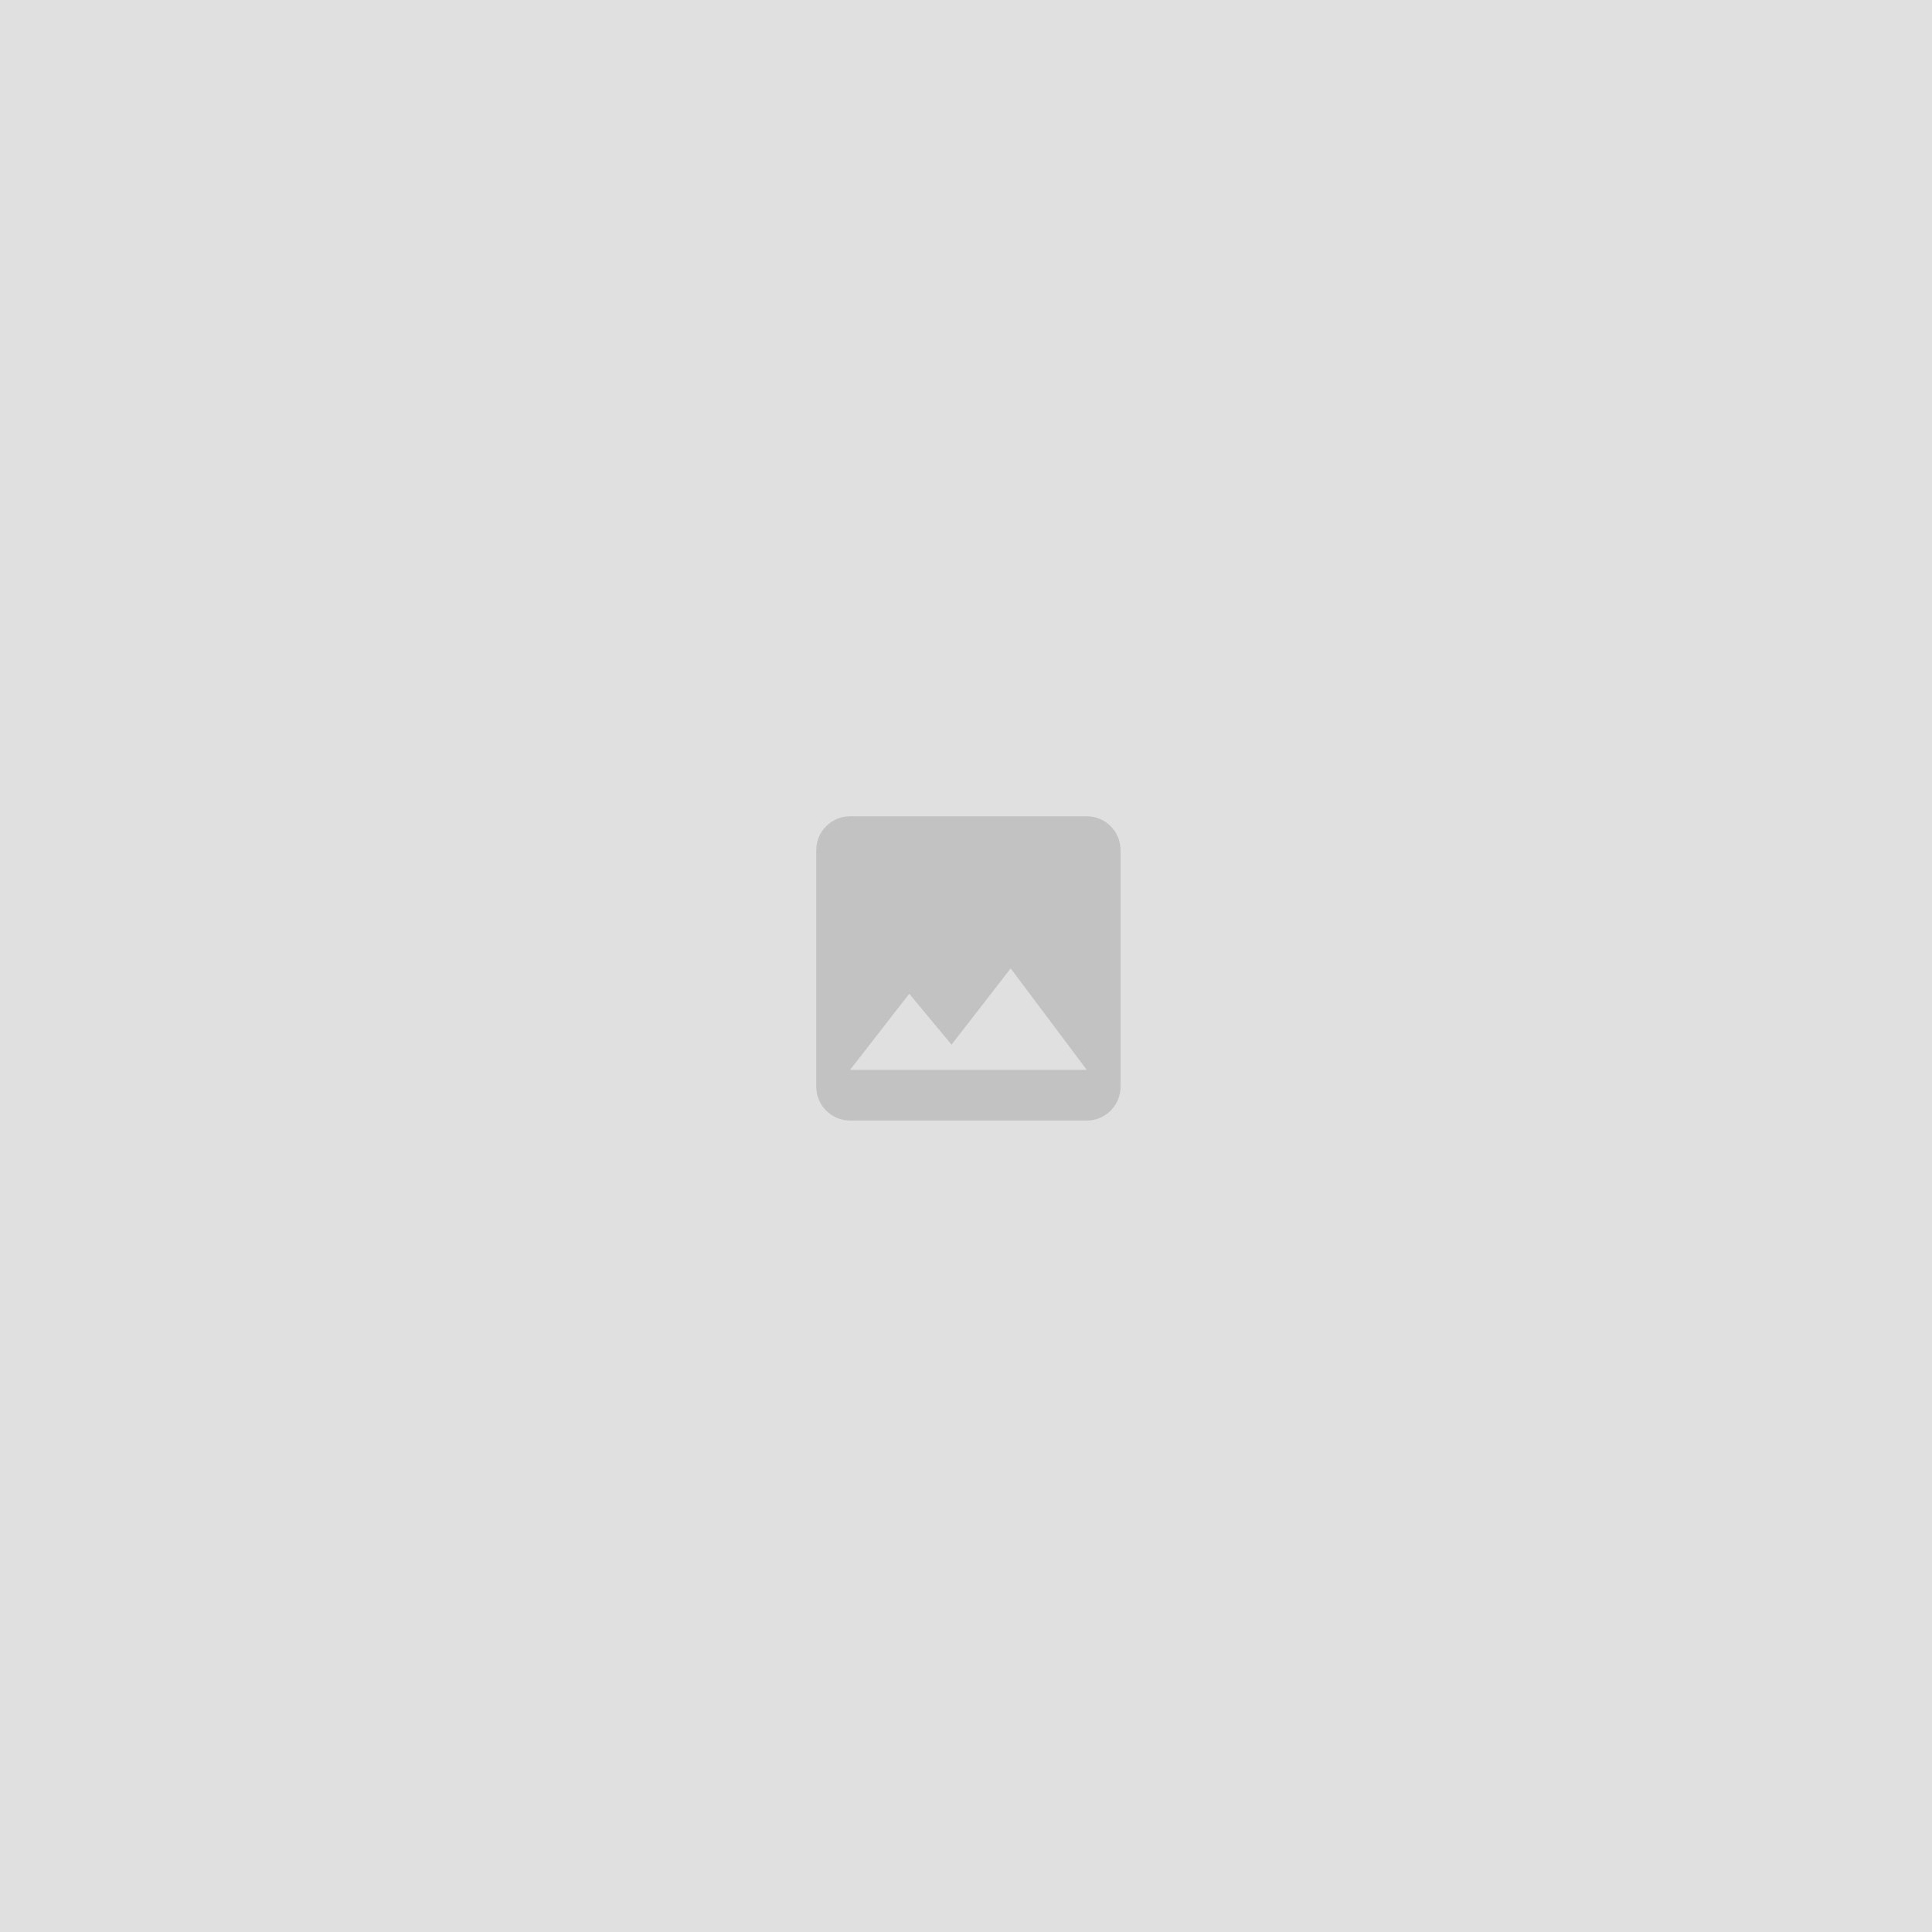
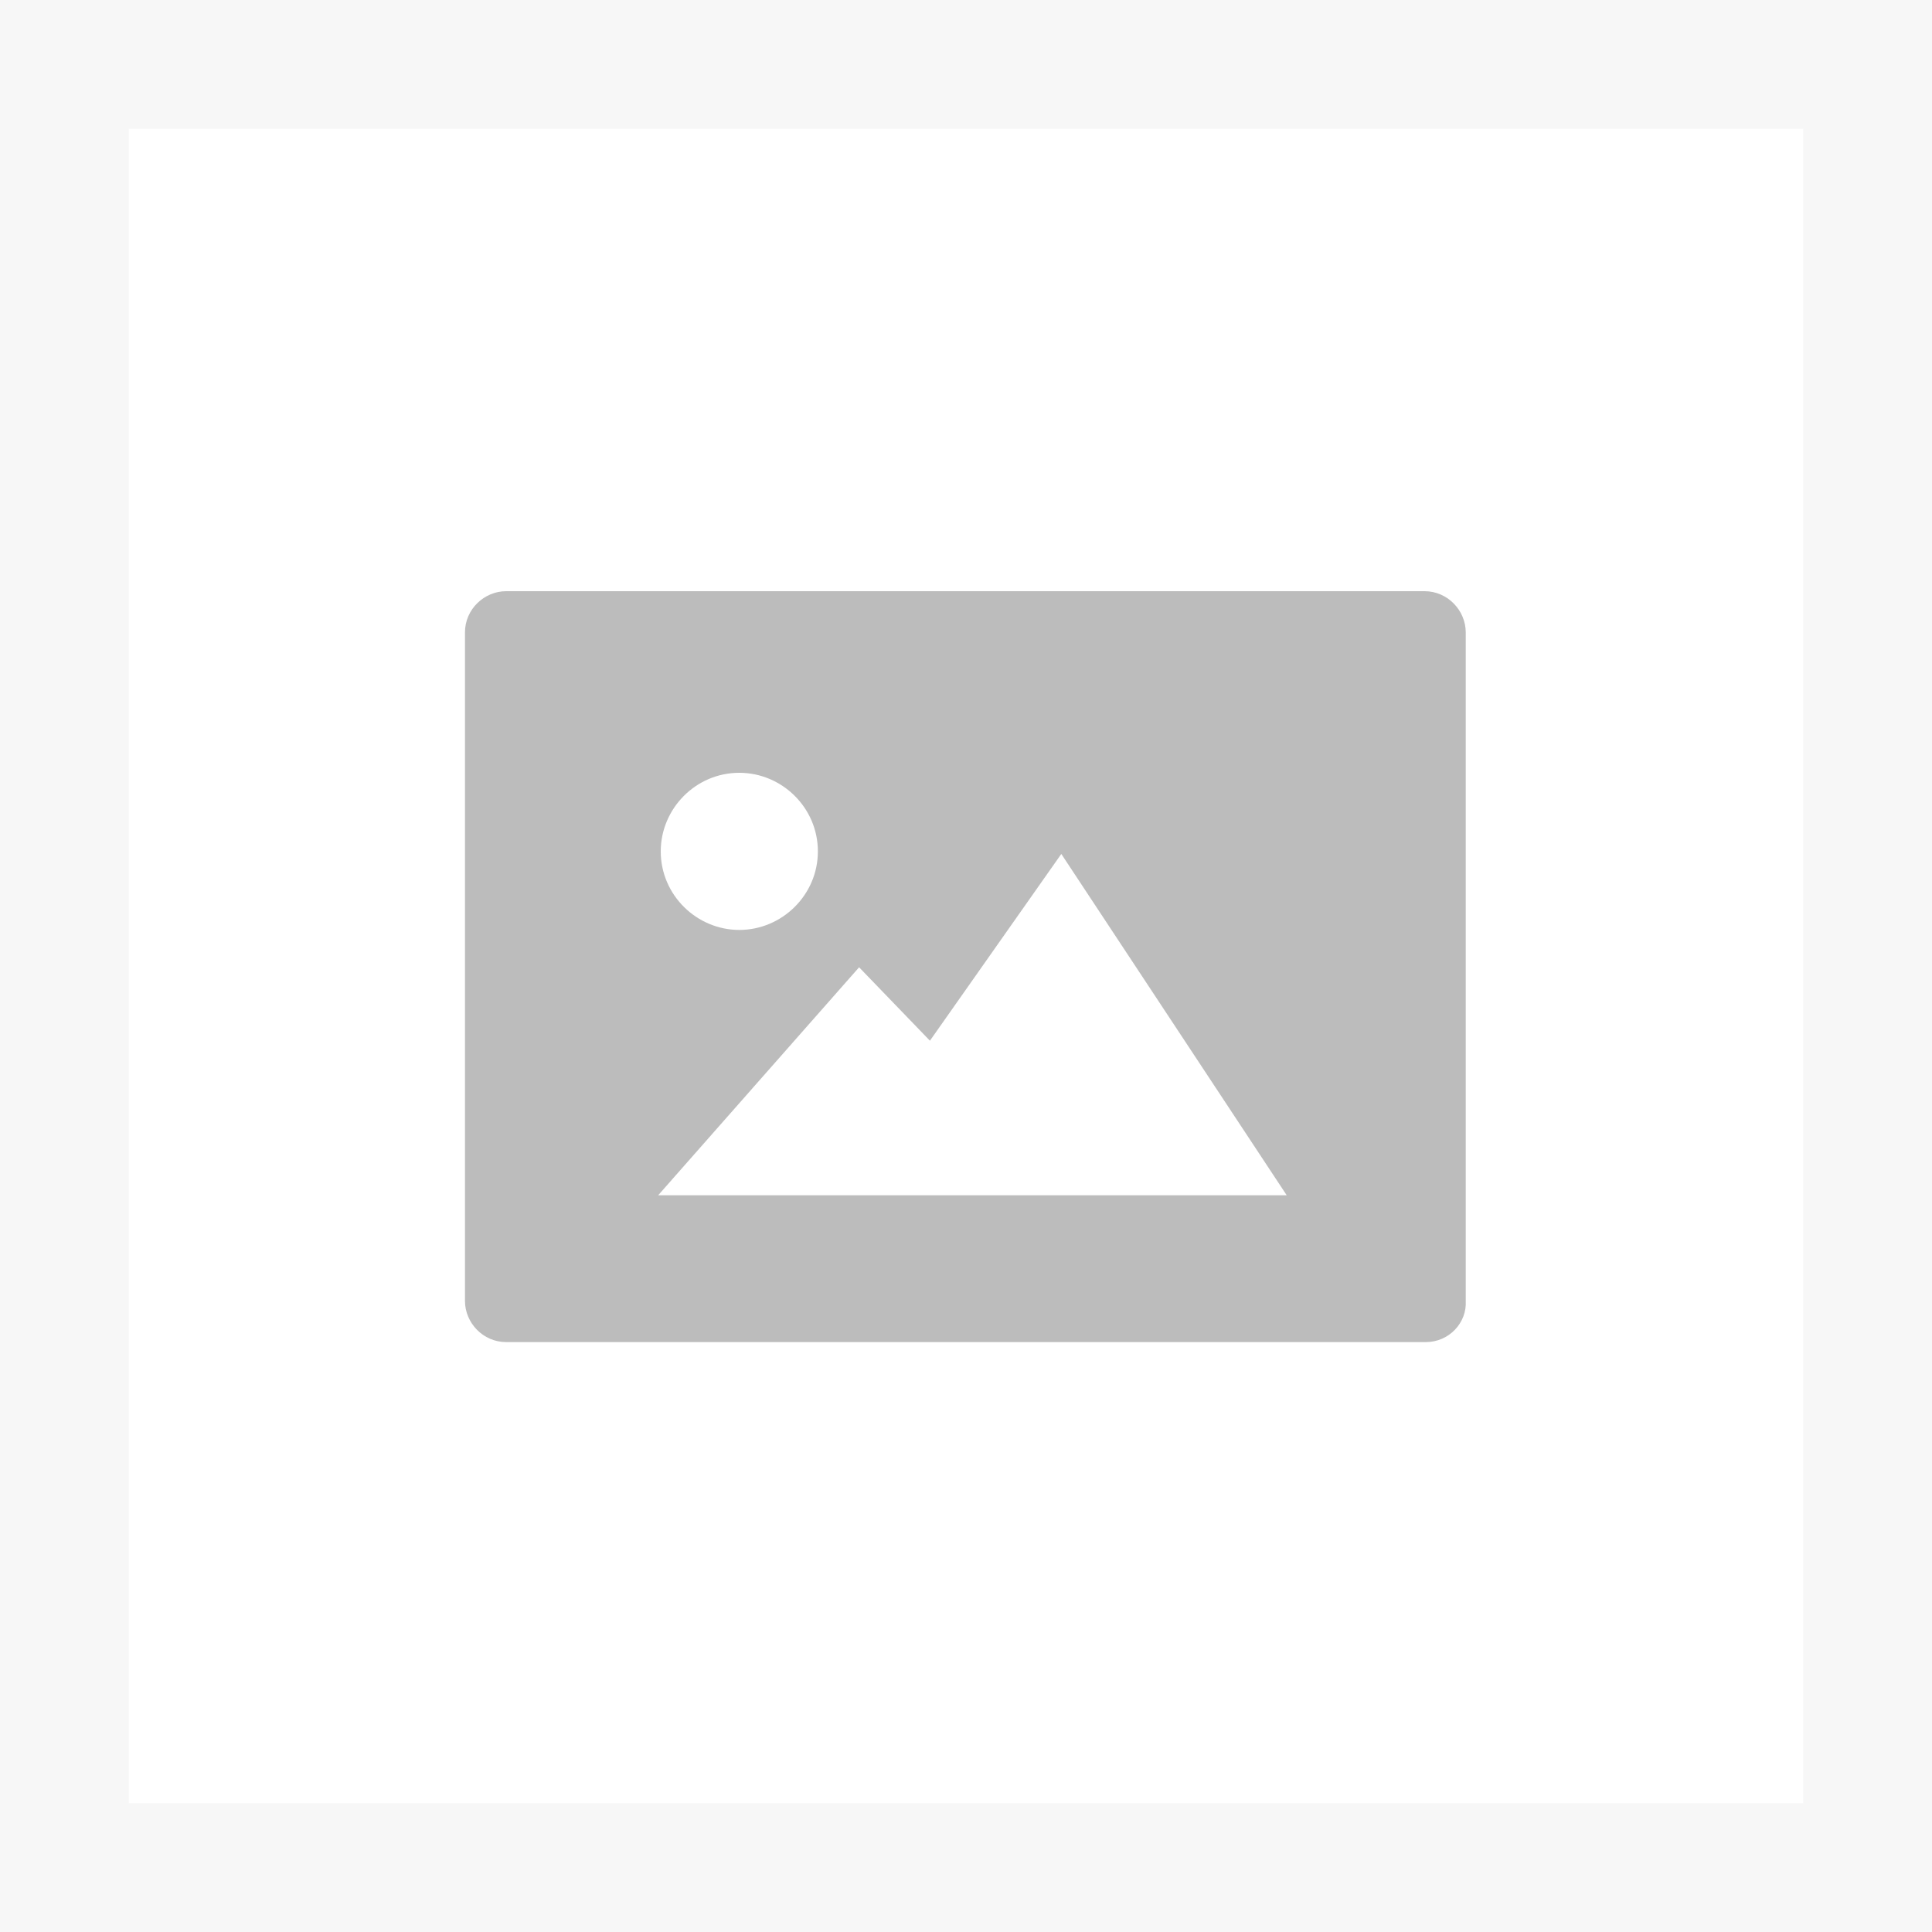
- <svg xmlns="http://www.w3.org/2000/svg" width="300" height="300" viewBox="0 0 300 300" fill="none">
-   <rect width="300" height="300" fill="#E0E0E0" />
-   <path d="M174 168.75V132C174 129.112 171.638 126.75 168.75 126.75H132C129.112 126.75 126.75 129.112 126.75 132V168.75C126.75 171.638 129.112 174 132 174H168.75C171.638 174 174 171.638 174 168.75ZM141.188 154.312L147.75 162.214L156.938 150.375L168.75 166.125H132L141.188 154.312Z" fill="#C2C2C2" />
+ <svg xmlns="http://www.w3.org/2000/svg" version="1.1" id="Layer_1" x="0px" y="0px" viewBox="0 0 150 150" style="enable-background:new 0 0 150 150;" xml:space="preserve">
+   <style type="text/css">
+ 	.st0{fill:#F7F7F7;}
+ 	.st1{fill:#BCBCBC;}
+ </style>
+   <g>
+     <path class="st0" d="M150,150H0V0h150V150z M10,140h130V10H10V140z" />
+   </g>
+   <g>
+     <path class="st1" d="M110.7,104.2H39.3c-1.8,0-3.2-1.5-3.2-3.2V49.1c0-1.8,1.5-3.2,3.2-3.2h71.3c1.8,0,3.2,1.5,3.2,3.2v51.9   C113.9,102.7,112.5,104.2,110.7,104.2z M72.2,80.8l-5.5-5.7L51.1,92.8h48.8L82.4,66.3L72.2,80.8L72.2,80.8z M63.5,66.1   c0-3.4-2.8-6.1-6.1-6.1c-3.4,0-6.1,2.8-6.1,6.1c0,3.4,2.8,6.1,6.1,6.1S63.5,69.5,63.5,66.1L63.5,66.1z" />
+   </g>
</svg>
